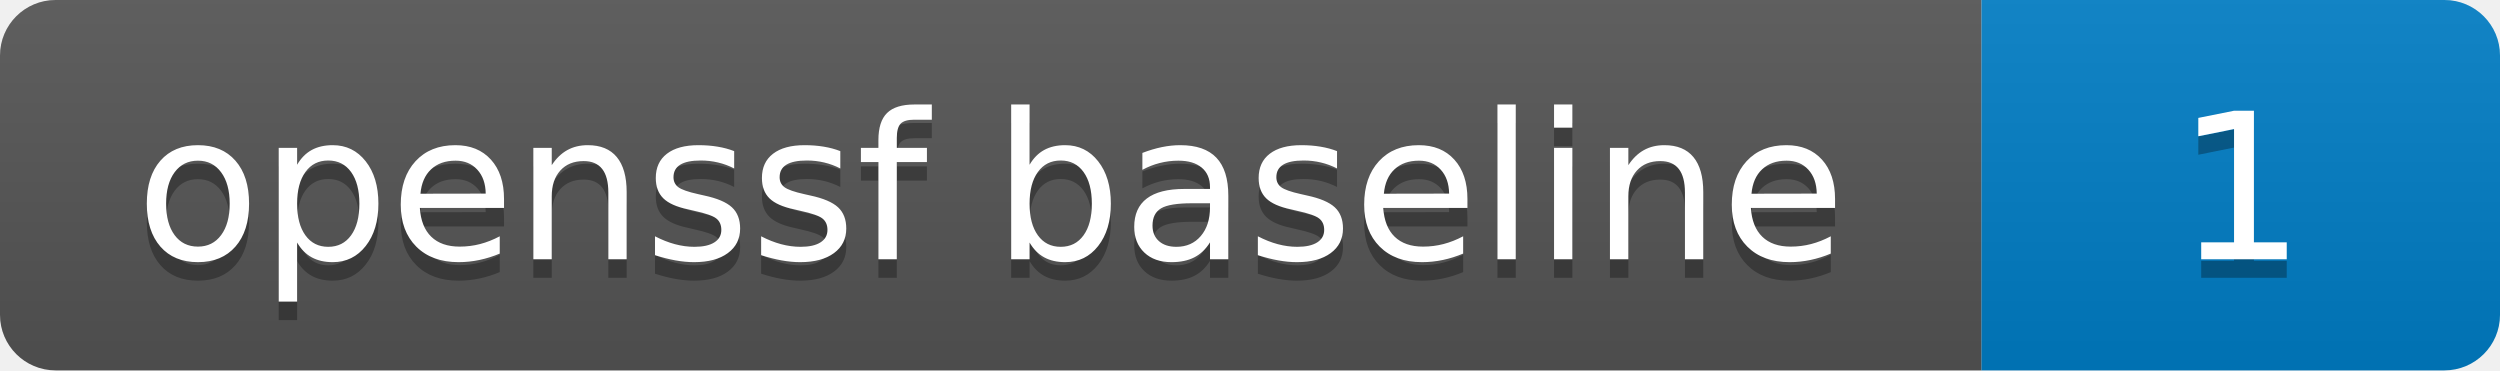
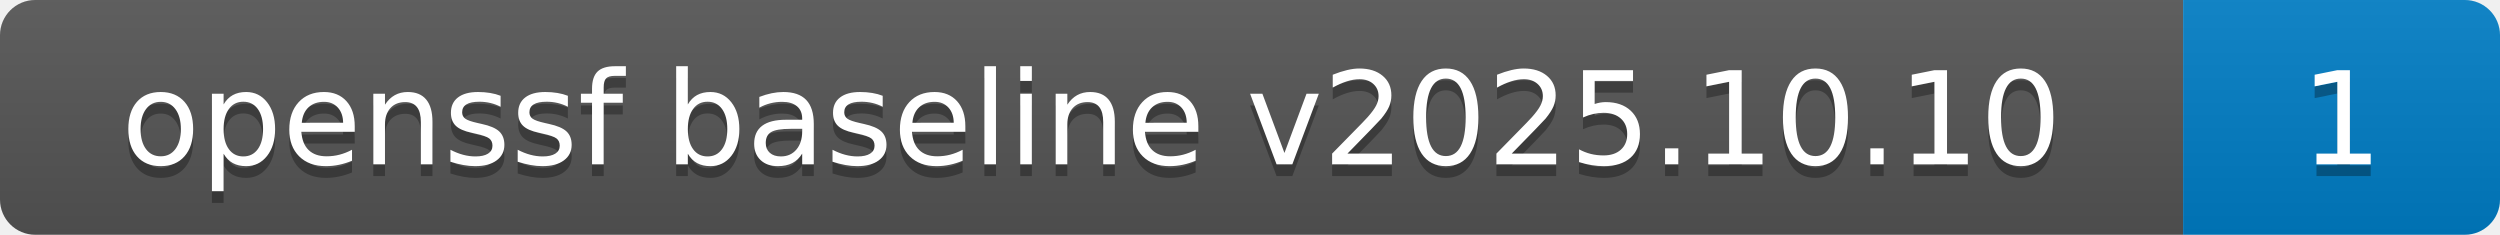
- <svg xmlns="http://www.w3.org/2000/svg" width="135" height="20" role="img" aria-label="openssf baseline: 1">
+ <svg xmlns="http://www.w3.org/2000/svg" width="213" height="20" role="img" aria-label="openssf baseline v2025.10.10: 1">
  <linearGradient id="s" x2="0" y2="100%">
    <stop offset="0" stop-color="#bbb" stop-opacity=".1" />
    <stop offset="1" stop-opacity=".1" />
  </linearGradient>
  <clipPath id="r">
-     <rect width="135" height="20" rx="3" fill="#fff" />
+     <rect width="213" height="20" rx="3" fill="#fff" />
  </clipPath>
  <g clip-path="url(#r)">
-     <rect width="107" height="20" fill="#555" />
-     <rect x="107" width="28" height="20" fill="#007ec6" />
-     <rect width="135" height="20" fill="url(#s)" />
+     <rect width="186" height="20" fill="#555" />
+     <rect x="186" width="27" height="20" fill="#007ec6" />
+     <rect width="213" height="20" fill="url(#s)" />
  </g>
  <g fill="#fff" text-anchor="middle" font-family="Verdana,Geneva,DejaVu Sans,sans-serif" text-rendering="geometricPrecision" font-size="110">
-     <text aria-hidden="true" x="535" y="150" fill="#010101" fill-opacity=".3" transform="scale(.1)" textLength="870">openssf baseline</text>
-     <text x="535" y="140" transform="scale(.1)" fill="#fff" textLength="870">openssf baseline</text>
-     <text aria-hidden="true" x="1210" y="150" fill="#010101" fill-opacity=".3" transform="scale(.1)" textLength="60">1</text>
-     <text x="1210" y="140" transform="scale(.1)" fill="#fff" textLength="60">1</text>
+     <text aria-hidden="true" x="930" y="150" fill="#010101" fill-opacity=".3" transform="scale(.1)" textLength="1660">openssf baseline v2025.10.10</text>
+     <text x="930" y="140" transform="scale(.1)" fill="#fff" textLength="1660">openssf baseline v2025.10.10</text>
+     <text aria-hidden="true" x="1995" y="150" fill="#010101" fill-opacity=".3" transform="scale(.1)" textLength="70">1</text>
+     <text x="1995" y="140" transform="scale(.1)" fill="#fff" textLength="70">1</text>
  </g>
</svg>
